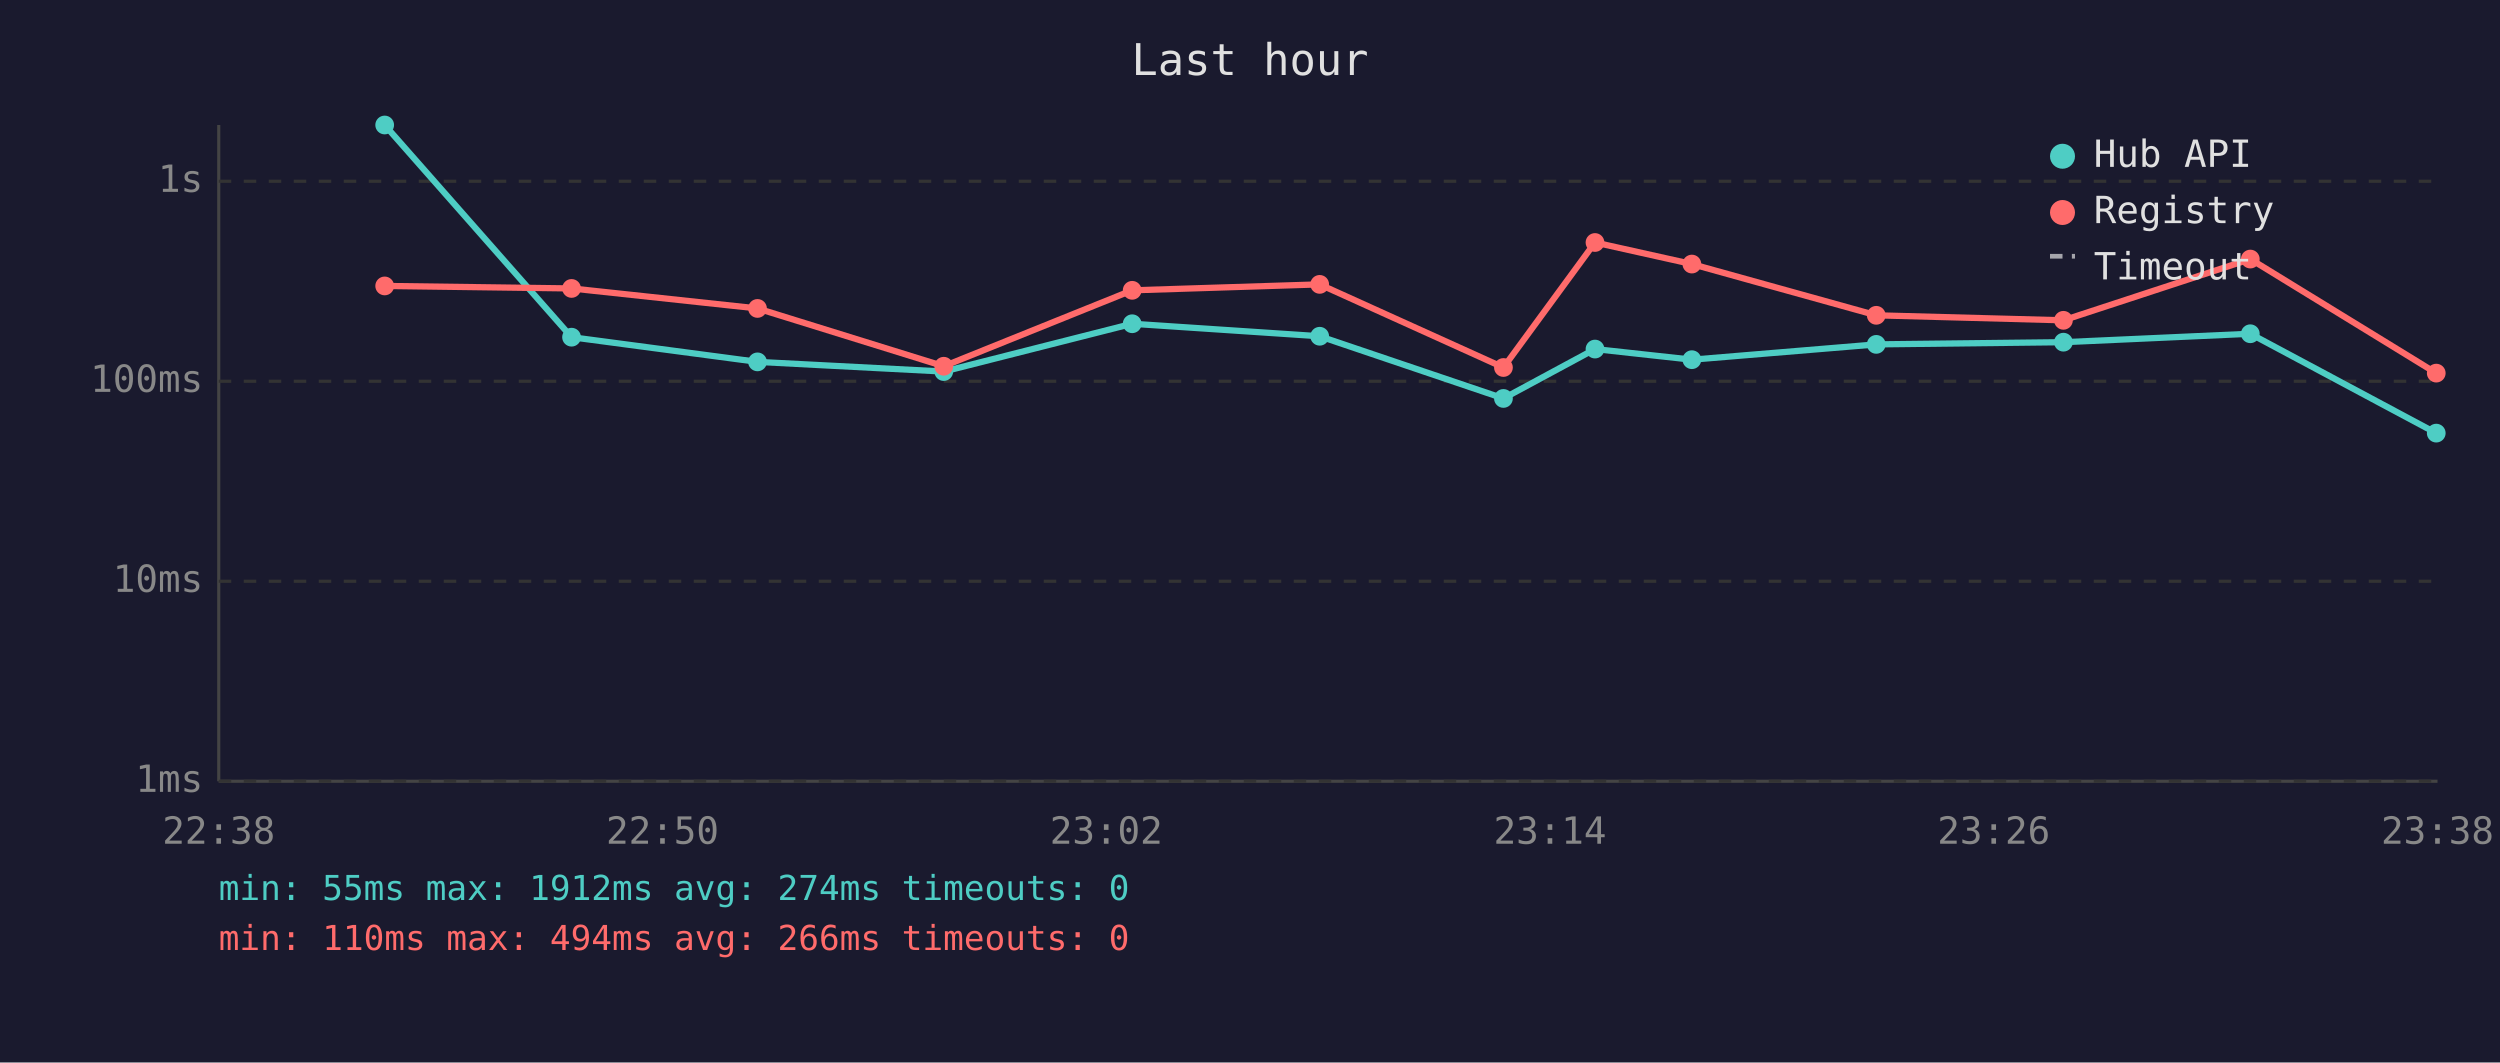
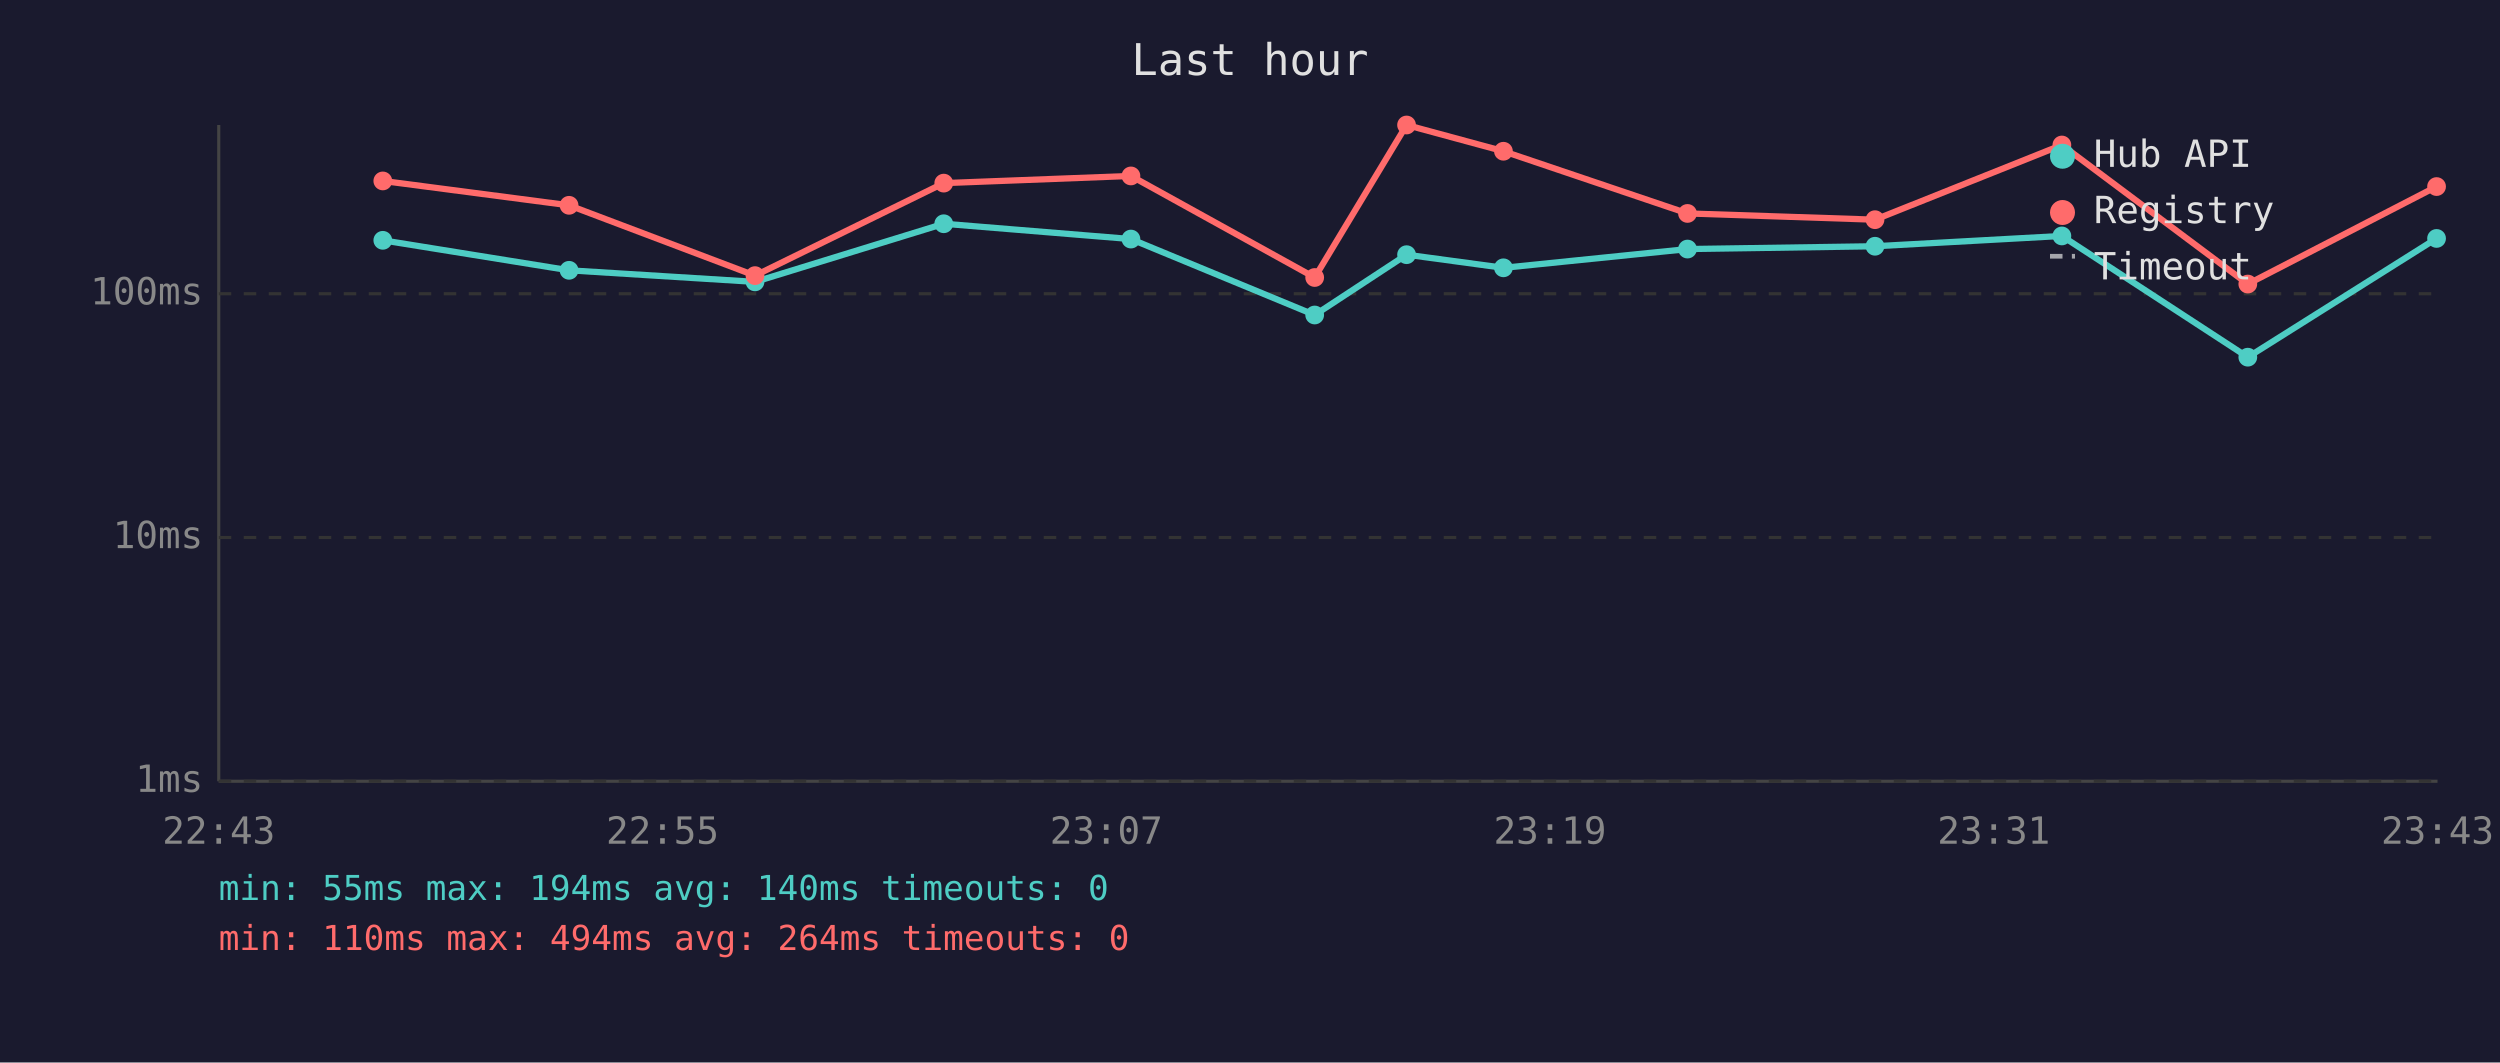
<svg xmlns="http://www.w3.org/2000/svg" viewBox="0 0 800 340" font-family="monospace" font-size="12">
  <rect width="800" height="340" fill="#1a1a2e" />
  <text x="400" y="24" fill="#e0e0e0" font-size="14" text-anchor="middle">Last hour</text>
  <line x1="70" y1="40" x2="70" y2="250" stroke="#444" stroke-width="1" />
  <line x1="70" y1="250" x2="780" y2="250" stroke="#444" stroke-width="1" />
  <line x1="70" y1="250" x2="780" y2="250" stroke="#333" stroke-width="1" stroke-dasharray="4" />
  <text x="65" y="250" fill="#888" text-anchor="end" dominant-baseline="middle">1ms</text>
-   <line x1="70" y1="186" x2="780" y2="186" stroke="#333" stroke-width="1" stroke-dasharray="4" />
-   <text x="65" y="186" fill="#888" text-anchor="end" dominant-baseline="middle">10ms</text>
-   <line x1="70" y1="122" x2="780" y2="122" stroke="#333" stroke-width="1" stroke-dasharray="4" />
-   <text x="65" y="122" fill="#888" text-anchor="end" dominant-baseline="middle">100ms</text>
-   <line x1="70" y1="58" x2="780" y2="58" stroke="#333" stroke-width="1" stroke-dasharray="4" />
-   <text x="65" y="58" fill="#888" text-anchor="end" dominant-baseline="middle">1s</text>
-   <text x="70" y="270" fill="#888" text-anchor="middle">22:38</text>
-   <text x="212" y="270" fill="#888" text-anchor="middle">22:50</text>
-   <text x="354" y="270" fill="#888" text-anchor="middle">23:02</text>
-   <text x="496" y="270" fill="#888" text-anchor="middle">23:14</text>
-   <text x="638" y="270" fill="#888" text-anchor="middle">23:26</text>
-   <text x="780" y="270" fill="#888" text-anchor="middle">23:38</text>
-   <polyline points="123.1,40.0 182.9,107.9 242.4,115.8 302.0,118.9 362.3,103.6 422.3,107.6 481.1,127.5 510.4,111.7 541.4,115.1 600.4,110.2 660.3,109.5 720.1,106.8 779.6,138.6" fill="none" stroke="#4ecdc4" stroke-width="2" opacity="1" />
-   <circle cx="123.1" cy="40.0" r="3" fill="#4ecdc4" />
-   <circle cx="182.9" cy="107.9" r="3" fill="#4ecdc4" />
-   <circle cx="242.4" cy="115.8" r="3" fill="#4ecdc4" />
-   <circle cx="302.0" cy="118.9" r="3" fill="#4ecdc4" />
-   <circle cx="362.3" cy="103.6" r="3" fill="#4ecdc4" />
-   <circle cx="422.3" cy="107.6" r="3" fill="#4ecdc4" />
-   <circle cx="481.1" cy="127.5" r="3" fill="#4ecdc4" />
-   <circle cx="510.4" cy="111.7" r="3" fill="#4ecdc4" />
-   <circle cx="541.4" cy="115.1" r="3" fill="#4ecdc4" />
-   <circle cx="600.4" cy="110.2" r="3" fill="#4ecdc4" />
-   <circle cx="660.3" cy="109.5" r="3" fill="#4ecdc4" />
-   <circle cx="720.1" cy="106.8" r="3" fill="#4ecdc4" />
-   <circle cx="779.6" cy="138.6" r="3" fill="#4ecdc4" />
-   <polyline points="123.1,91.5 182.9,92.3 242.4,98.7 302.0,117.2 362.3,92.9 422.3,91.0 481.1,117.6 510.4,77.6 541.4,84.5 600.4,100.9 660.3,102.5 720.1,82.9 779.6,119.4" fill="none" stroke="#ff6b6b" stroke-width="2" opacity="1" />
-   <circle cx="123.1" cy="91.5" r="3" fill="#ff6b6b" />
-   <circle cx="182.9" cy="92.3" r="3" fill="#ff6b6b" />
-   <circle cx="242.4" cy="98.7" r="3" fill="#ff6b6b" />
-   <circle cx="302.0" cy="117.2" r="3" fill="#ff6b6b" />
-   <circle cx="362.3" cy="92.9" r="3" fill="#ff6b6b" />
-   <circle cx="422.3" cy="91.0" r="3" fill="#ff6b6b" />
-   <circle cx="481.1" cy="117.6" r="3" fill="#ff6b6b" />
-   <circle cx="510.4" cy="77.6" r="3" fill="#ff6b6b" />
-   <circle cx="541.4" cy="84.5" r="3" fill="#ff6b6b" />
-   <circle cx="600.4" cy="100.9" r="3" fill="#ff6b6b" />
-   <circle cx="660.3" cy="102.5" r="3" fill="#ff6b6b" />
-   <circle cx="720.1" cy="82.9" r="3" fill="#ff6b6b" />
-   <circle cx="779.6" cy="119.4" r="3" fill="#ff6b6b" />
+   <line x1="70" y1="172" x2="780" y2="172" stroke="#333" stroke-width="1" stroke-dasharray="4" />
+   <text x="65" y="172" fill="#888" text-anchor="end" dominant-baseline="middle">10ms</text>
+   <line x1="70" y1="94" x2="780" y2="94" stroke="#333" stroke-width="1" stroke-dasharray="4" />
+   <text x="65" y="94" fill="#888" text-anchor="end" dominant-baseline="middle">100ms</text>
+   <text x="70" y="270" fill="#888" text-anchor="middle">22:43</text>
+   <text x="212" y="270" fill="#888" text-anchor="middle">22:55</text>
+   <text x="354" y="270" fill="#888" text-anchor="middle">23:07</text>
+   <text x="496" y="270" fill="#888" text-anchor="middle">23:19</text>
+   <text x="638" y="270" fill="#888" text-anchor="middle">23:31</text>
+   <text x="780" y="270" fill="#888" text-anchor="middle">23:43</text>
+   <polyline points="122.5,76.9 182.1,86.5 241.6,90.2 302.0,71.6 361.9,76.5 420.7,100.8 450.1,81.5 481.1,85.7 540.0,79.7 600.0,78.8 659.8,75.5 719.3,114.3 779.7,76.3" fill="none" stroke="#4ecdc4" stroke-width="2" opacity="1" />
+   <circle cx="122.5" cy="76.9" r="3" fill="#4ecdc4" />
+   <circle cx="182.1" cy="86.5" r="3" fill="#4ecdc4" />
+   <circle cx="241.6" cy="90.2" r="3" fill="#4ecdc4" />
+   <circle cx="302.0" cy="71.6" r="3" fill="#4ecdc4" />
+   <circle cx="361.9" cy="76.5" r="3" fill="#4ecdc4" />
+   <circle cx="420.7" cy="100.8" r="3" fill="#4ecdc4" />
+   <circle cx="450.1" cy="81.5" r="3" fill="#4ecdc4" />
+   <circle cx="481.1" cy="85.7" r="3" fill="#4ecdc4" />
+   <circle cx="540.0" cy="79.7" r="3" fill="#4ecdc4" />
+   <circle cx="600.0" cy="78.8" r="3" fill="#4ecdc4" />
+   <circle cx="659.8" cy="75.5" r="3" fill="#4ecdc4" />
+   <circle cx="719.3" cy="114.3" r="3" fill="#4ecdc4" />
+   <circle cx="779.7" cy="76.3" r="3" fill="#4ecdc4" />
+   <polyline points="122.5,57.9 182.1,65.7 241.6,88.2 302.0,58.6 361.9,56.3 420.7,88.8 450.1,40.0 481.1,48.4 540.0,68.3 600.0,70.3 659.8,46.4 719.3,90.9 779.7,59.7" fill="none" stroke="#ff6b6b" stroke-width="2" opacity="1" />
+   <circle cx="122.5" cy="57.9" r="3" fill="#ff6b6b" />
+   <circle cx="182.1" cy="65.7" r="3" fill="#ff6b6b" />
+   <circle cx="241.6" cy="88.2" r="3" fill="#ff6b6b" />
+   <circle cx="302.0" cy="58.6" r="3" fill="#ff6b6b" />
+   <circle cx="361.9" cy="56.3" r="3" fill="#ff6b6b" />
+   <circle cx="420.7" cy="88.8" r="3" fill="#ff6b6b" />
+   <circle cx="450.1" cy="40.0" r="3" fill="#ff6b6b" />
+   <circle cx="481.1" cy="48.4" r="3" fill="#ff6b6b" />
+   <circle cx="540.0" cy="68.3" r="3" fill="#ff6b6b" />
+   <circle cx="600.0" cy="70.3" r="3" fill="#ff6b6b" />
+   <circle cx="659.8" cy="46.4" r="3" fill="#ff6b6b" />
+   <circle cx="719.3" cy="90.9" r="3" fill="#ff6b6b" />
+   <circle cx="779.7" cy="59.7" r="3" fill="#ff6b6b" />
  <circle cx="660" cy="50" r="4" fill="#4ecdc4" />
  <text x="670" y="50" fill="#e0e0e0" dominant-baseline="middle">Hub API</text>
  <circle cx="660" cy="68" r="4" fill="#ff6b6b" />
  <text x="670" y="68" fill="#e0e0e0" dominant-baseline="middle">Registry</text>
  <line x1="656" y1="82" x2="664" y2="82" stroke="#e0e0e0" stroke-width="1.5" stroke-dasharray="4,3" opacity="0.7" />
  <text x="670" y="86" fill="#e0e0e0" dominant-baseline="middle">Timeout</text>
-   <text x="70" y="288" fill="#4ecdc4" font-size="11">min: 55ms  max: 1912ms  avg: 274ms  timeouts: 0</text>
-   <text x="70" y="304" fill="#ff6b6b" font-size="11">min: 110ms  max: 494ms  avg: 266ms  timeouts: 0</text>
+   <text x="70" y="288" fill="#4ecdc4" font-size="11">min: 55ms  max: 194ms  avg: 140ms  timeouts: 0</text>
+   <text x="70" y="304" fill="#ff6b6b" font-size="11">min: 110ms  max: 494ms  avg: 264ms  timeouts: 0</text>
</svg>
